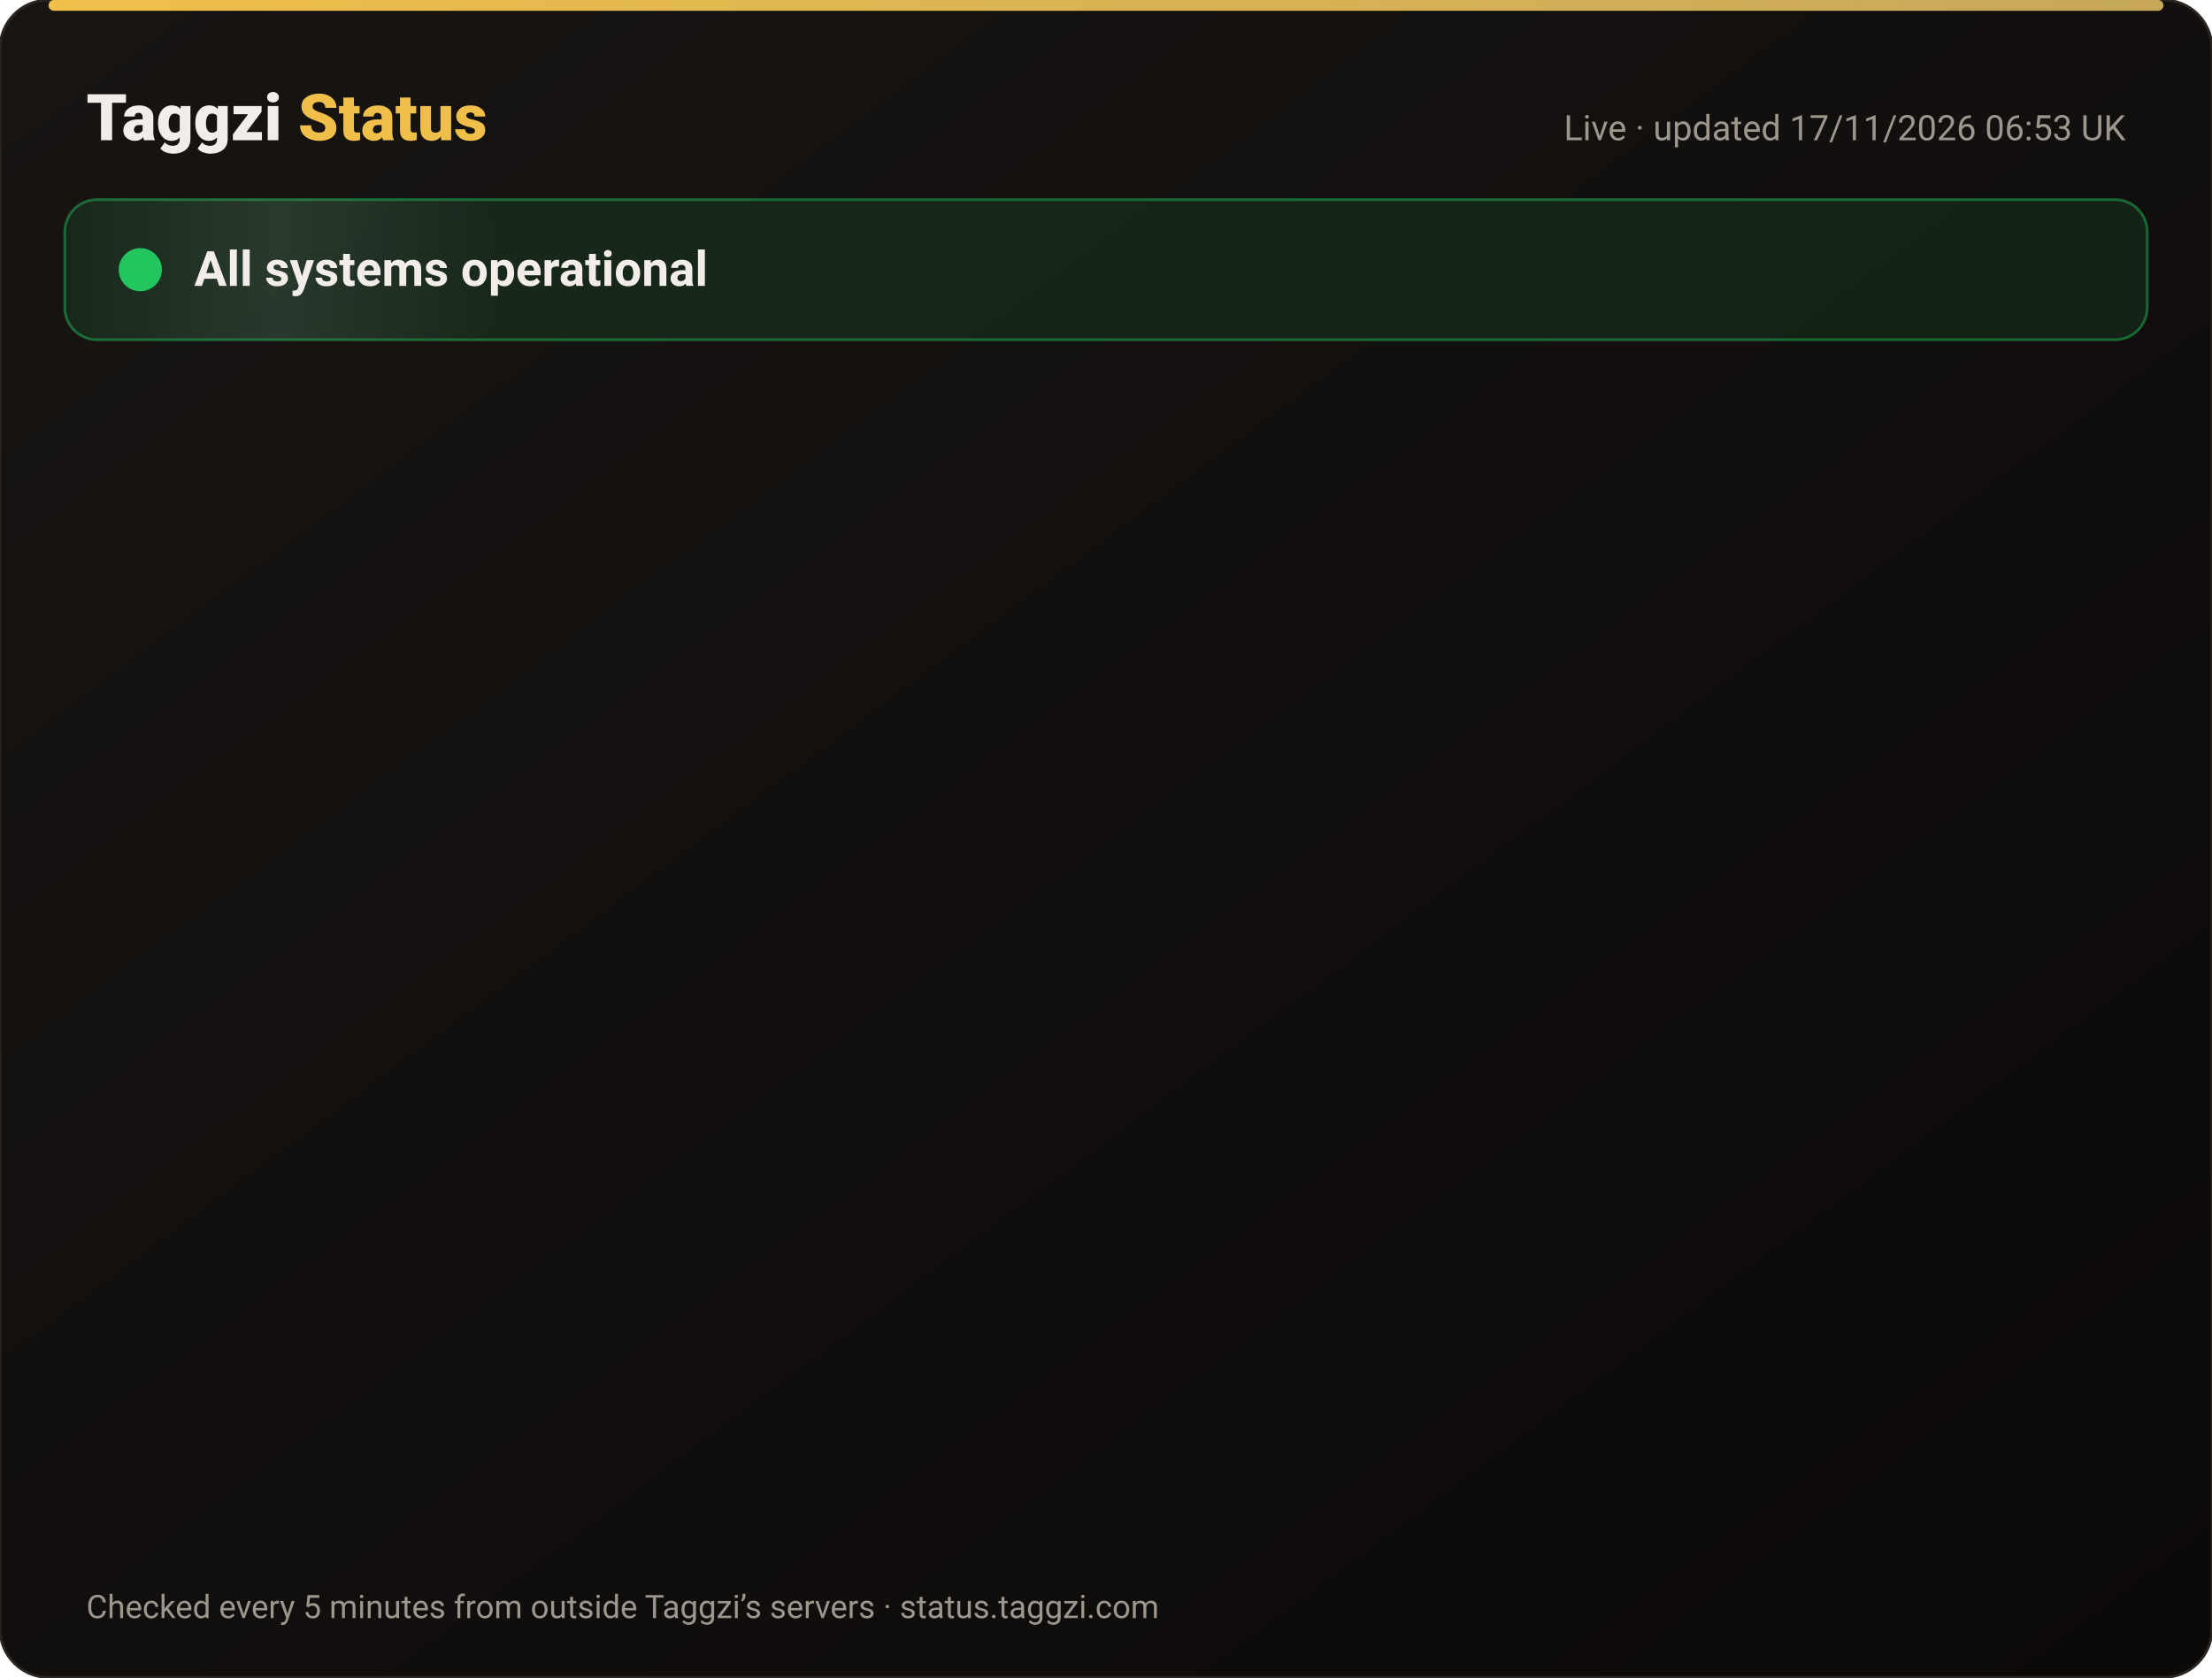
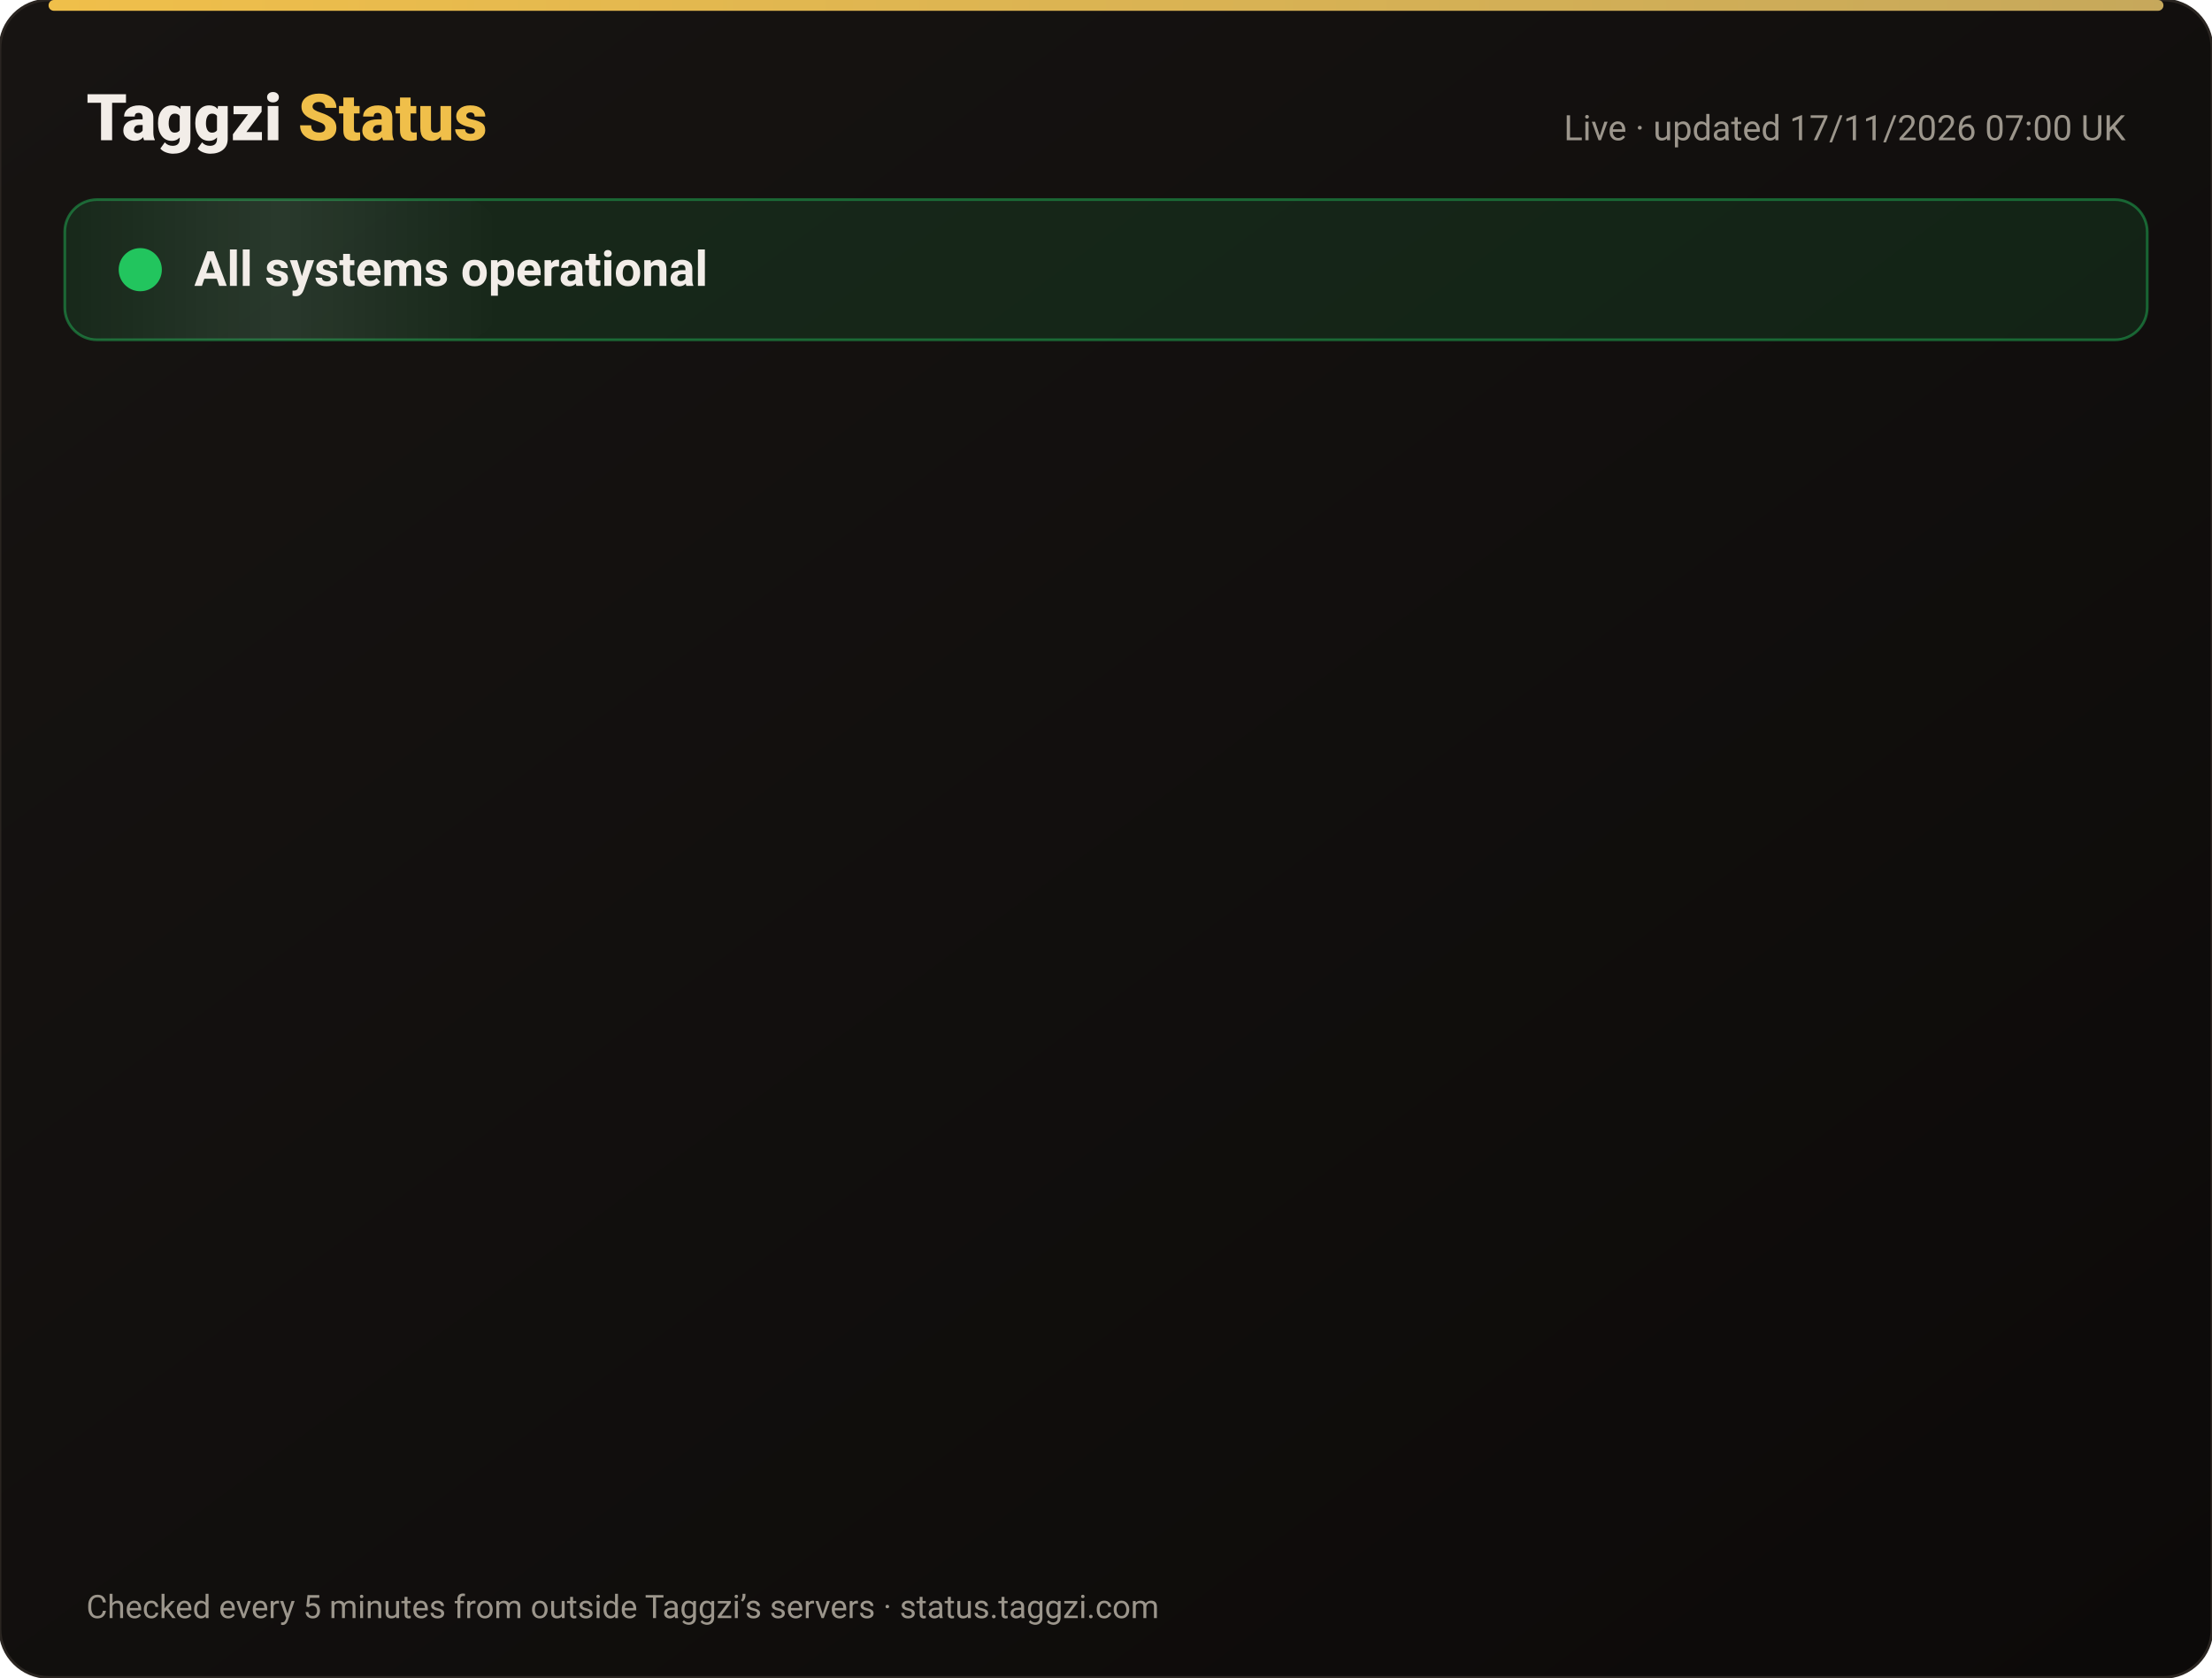
<svg xmlns="http://www.w3.org/2000/svg" width="820" height="622" viewBox="0 0 820 622" font-family="-apple-system,Segoe UI,Roboto,Helvetica,Arial,sans-serif">
  <defs>
    <linearGradient id="bg" x1="0" y1="0" x2="1" y2="1">
      <stop offset="0" stop-color="#171412" />
      <stop offset="1" stop-color="#0C0A09" />
    </linearGradient>
    <linearGradient id="gold" x1="0" x2="1">
      <stop offset="0" stop-color="#F0BF4A" />
      <stop offset="1" stop-color="#c6a85b" />
    </linearGradient>
    <linearGradient id="shine" x1="0" x2="1">
      <stop offset="0" stop-color="#fff" stop-opacity="0" />
      <stop offset=".5" stop-color="#fff" stop-opacity=".08" />
      <stop offset="1" stop-color="#fff" stop-opacity="0" />
    </linearGradient>
  </defs>
  <rect width="820" height="622" rx="18" fill="url(#bg)" stroke="#2a2521" />
  <rect x="18" y="0" width="784" height="4" rx="2" fill="url(#gold)" />
  <text x="32" y="52" font-size="24" font-weight="800" fill="#F2EDE8">Taggzi <tspan fill="#F0BF4A">Status</tspan>
  </text>
-   <text x="788" y="52" font-size="13" fill="#9C968C" text-anchor="end">Live · updated 17/11/2026 06:53 UK</text>
+   <text x="788" y="52" font-size="13" fill="#9C968C" text-anchor="end">Live · updated 17/11/2026 07:00 UK</text>
  <rect x="24" y="74" width="772" height="52" rx="12" fill="#22c55e" fill-opacity=".12" stroke="#22c55e" stroke-opacity=".45" />
  <rect x="24" y="74" width="160" height="52" rx="12" fill="url(#shine)">
    <animate attributeName="x" from="-160" to="820" dur="4s" repeatCount="indefinite" />
  </rect>
  <circle cx="52" cy="100" r="7" fill="#22c55e" />
  <circle cx="52" cy="100" r="7" fill="none" stroke="#22c55e" stroke-width="2">
    <animate attributeName="r" values="7;15;7" dur="2s" repeatCount="indefinite" />
    <animate attributeName="opacity" values=".9;0;.9" dur="2s" repeatCount="indefinite" />
  </circle>
  <text x="72" y="106" font-size="18" font-weight="700" fill="#F2EDE8">All systems operational</text>
  <g opacity="0">
    <animate attributeName="opacity" from="0" to="1" begin="0.00s" dur=".6s" fill="freeze" />
    <line x1="32" y1="188" x2="788" y2="188" stroke="#2a2521" />
    <circle cx="44" cy="166" r="6" fill="#22c55e">
      <animate attributeName="opacity" values="1;.45;1" dur="2.4s" begin="0.00s" repeatCount="indefinite" />
    </circle>
    <text x="62" y="171" font-size="15" font-weight="650" fill="#F2EDE8">Website</text>
    <text x="630" y="171" font-size="13" fill="#9C968C" text-anchor="end">99.97% uptime</text>
    <rect x="648" y="154" width="140" height="24" rx="12" fill="#22c55e" fill-opacity=".14" stroke="#22c55e" stroke-opacity=".5" />
    <text x="718" y="171" font-size="12" font-weight="700" fill="#22c55e" text-anchor="middle">Operational</text>
  </g>
  <g opacity="0">
    <animate attributeName="opacity" from="0" to="1" begin="0.15s" dur=".6s" fill="freeze" />
    <line x1="32" y1="234" x2="788" y2="234" stroke="#2a2521" />
    <circle cx="44" cy="212" r="6" fill="#22c55e">
      <animate attributeName="opacity" values="1;.45;1" dur="2.4s" begin="0.15s" repeatCount="indefinite" />
    </circle>
    <text x="62" y="217" font-size="15" font-weight="650" fill="#F2EDE8">Tag scans</text>
    <text x="630" y="217" font-size="13" fill="#9C968C" text-anchor="end">99.97% uptime</text>
    <rect x="648" y="200" width="140" height="24" rx="12" fill="#22c55e" fill-opacity=".14" stroke="#22c55e" stroke-opacity=".5" />
    <text x="718" y="217" font-size="12" font-weight="700" fill="#22c55e" text-anchor="middle">Operational</text>
  </g>
  <g opacity="0">
    <animate attributeName="opacity" from="0" to="1" begin="0.30s" dur=".6s" fill="freeze" />
    <line x1="32" y1="280" x2="788" y2="280" stroke="#2a2521" />
    <circle cx="44" cy="258" r="6" fill="#22c55e">
      <animate attributeName="opacity" values="1;.45;1" dur="2.4s" begin="0.30s" repeatCount="indefinite" />
    </circle>
    <text x="62" y="263" font-size="15" font-weight="650" fill="#F2EDE8">Manual tag lookup</text>
    <text x="630" y="263" font-size="13" fill="#9C968C" text-anchor="end">99.97% uptime</text>
    <rect x="648" y="246" width="140" height="24" rx="12" fill="#22c55e" fill-opacity=".14" stroke="#22c55e" stroke-opacity=".5" />
    <text x="718" y="263" font-size="12" font-weight="700" fill="#22c55e" text-anchor="middle">Operational</text>
  </g>
  <g opacity="0">
    <animate attributeName="opacity" from="0" to="1" begin="0.45s" dur=".6s" fill="freeze" />
    <line x1="32" y1="326" x2="788" y2="326" stroke="#2a2521" />
    <circle cx="44" cy="304" r="6" fill="#22c55e">
      <animate attributeName="opacity" values="1;.45;1" dur="2.4s" begin="0.45s" repeatCount="indefinite" />
    </circle>
    <text x="62" y="309" font-size="15" font-weight="650" fill="#F2EDE8">App &amp; login</text>
    <text x="630" y="309" font-size="13" fill="#9C968C" text-anchor="end">99.97% uptime</text>
    <rect x="648" y="292" width="140" height="24" rx="12" fill="#22c55e" fill-opacity=".14" stroke="#22c55e" stroke-opacity=".5" />
    <text x="718" y="309" font-size="12" font-weight="700" fill="#22c55e" text-anchor="middle">Operational</text>
  </g>
  <g opacity="0">
    <animate attributeName="opacity" from="0" to="1" begin="0.60s" dur=".6s" fill="freeze" />
    <line x1="32" y1="372" x2="788" y2="372" stroke="#2a2521" />
    <circle cx="44" cy="350" r="6" fill="#22c55e">
      <animate attributeName="opacity" values="1;.45;1" dur="2.4s" begin="0.60s" repeatCount="indefinite" />
    </circle>
    <text x="62" y="355" font-size="15" font-weight="650" fill="#F2EDE8">Community alerts</text>
    <text x="630" y="355" font-size="13" fill="#9C968C" text-anchor="end">99.97% uptime</text>
    <rect x="648" y="338" width="140" height="24" rx="12" fill="#22c55e" fill-opacity=".14" stroke="#22c55e" stroke-opacity=".5" />
    <text x="718" y="355" font-size="12" font-weight="700" fill="#22c55e" text-anchor="middle">Operational</text>
  </g>
  <g opacity="0">
    <animate attributeName="opacity" from="0" to="1" begin="0.75s" dur=".6s" fill="freeze" />
    <line x1="32" y1="418" x2="788" y2="418" stroke="#2a2521" />
    <circle cx="44" cy="396" r="6" fill="#22c55e">
      <animate attributeName="opacity" values="1;.45;1" dur="2.4s" begin="0.75s" repeatCount="indefinite" />
    </circle>
    <text x="62" y="401" font-size="15" font-weight="650" fill="#F2EDE8">Private calling</text>
    <text x="630" y="401" font-size="13" fill="#9C968C" text-anchor="end">99.97% uptime</text>
    <rect x="648" y="384" width="140" height="24" rx="12" fill="#22c55e" fill-opacity=".14" stroke="#22c55e" stroke-opacity=".5" />
    <text x="718" y="401" font-size="12" font-weight="700" fill="#22c55e" text-anchor="middle">Operational</text>
  </g>
  <g opacity="0">
    <animate attributeName="opacity" from="0" to="1" begin="0.90s" dur=".6s" fill="freeze" />
    <line x1="32" y1="464" x2="788" y2="464" stroke="#2a2521" />
    <circle cx="44" cy="442" r="6" fill="#22c55e">
      <animate attributeName="opacity" values="1;.45;1" dur="2.4s" begin="0.90s" repeatCount="indefinite" />
    </circle>
    <text x="62" y="447" font-size="15" font-weight="650" fill="#F2EDE8">Payments</text>
    <text x="630" y="447" font-size="13" fill="#9C968C" text-anchor="end">99.96% uptime</text>
    <rect x="648" y="430" width="140" height="24" rx="12" fill="#22c55e" fill-opacity=".14" stroke="#22c55e" stroke-opacity=".5" />
    <text x="718" y="447" font-size="12" font-weight="700" fill="#22c55e" text-anchor="middle">Operational</text>
  </g>
  <g opacity="0">
    <animate attributeName="opacity" from="0" to="1" begin="1.05s" dur=".6s" fill="freeze" />
    <line x1="32" y1="510" x2="788" y2="510" stroke="#2a2521" />
    <circle cx="44" cy="488" r="6" fill="#22c55e">
      <animate attributeName="opacity" values="1;.45;1" dur="2.4s" begin="1.05s" repeatCount="indefinite" />
    </circle>
    <text x="62" y="493" font-size="15" font-weight="650" fill="#F2EDE8">Email &amp; support</text>
    <text x="630" y="493" font-size="13" fill="#9C968C" text-anchor="end">99.97% uptime</text>
    <rect x="648" y="476" width="140" height="24" rx="12" fill="#22c55e" fill-opacity=".14" stroke="#22c55e" stroke-opacity=".5" />
    <text x="718" y="493" font-size="12" font-weight="700" fill="#22c55e" text-anchor="middle">Operational</text>
  </g>
  <g opacity="0">
    <animate attributeName="opacity" from="0" to="1" begin="1.20s" dur=".6s" fill="freeze" />
    <line x1="32" y1="556" x2="788" y2="556" stroke="#2a2521" />
    <circle cx="44" cy="534" r="6" fill="#22c55e">
      <animate attributeName="opacity" values="1;.45;1" dur="2.4s" begin="1.20s" repeatCount="indefinite" />
    </circle>
    <text x="62" y="539" font-size="15" font-weight="650" fill="#F2EDE8">Secure connection (SSL)</text>
    <text x="630" y="539" font-size="13" fill="#9C968C" text-anchor="end">100.00% uptime</text>
    <rect x="648" y="522" width="140" height="24" rx="12" fill="#22c55e" fill-opacity=".14" stroke="#22c55e" stroke-opacity=".5" />
    <text x="718" y="539" font-size="12" font-weight="700" fill="#22c55e" text-anchor="middle">Operational</text>
  </g>
  <text x="32" y="600" font-size="12" fill="#9C968C">Checked every 5 minutes from outside Taggzi’s servers · status.taggzi.com</text>
</svg>
